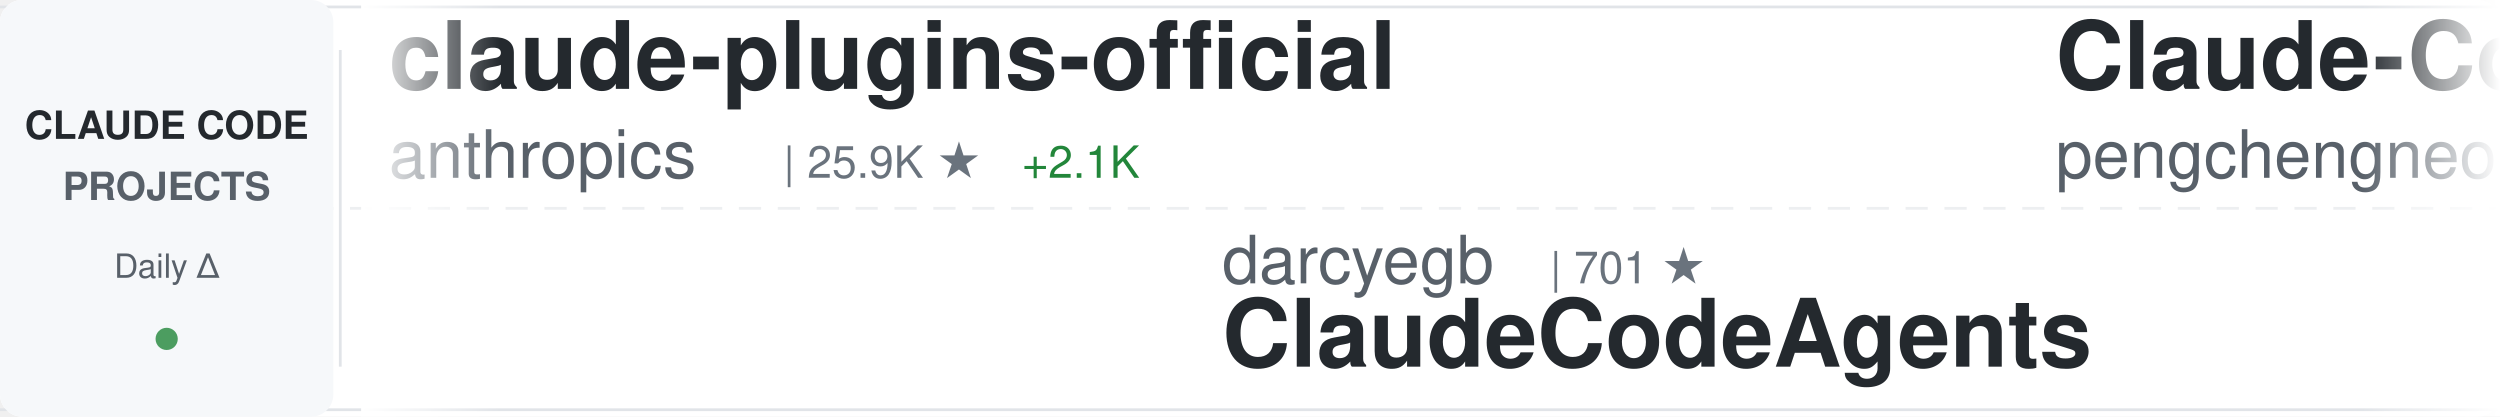
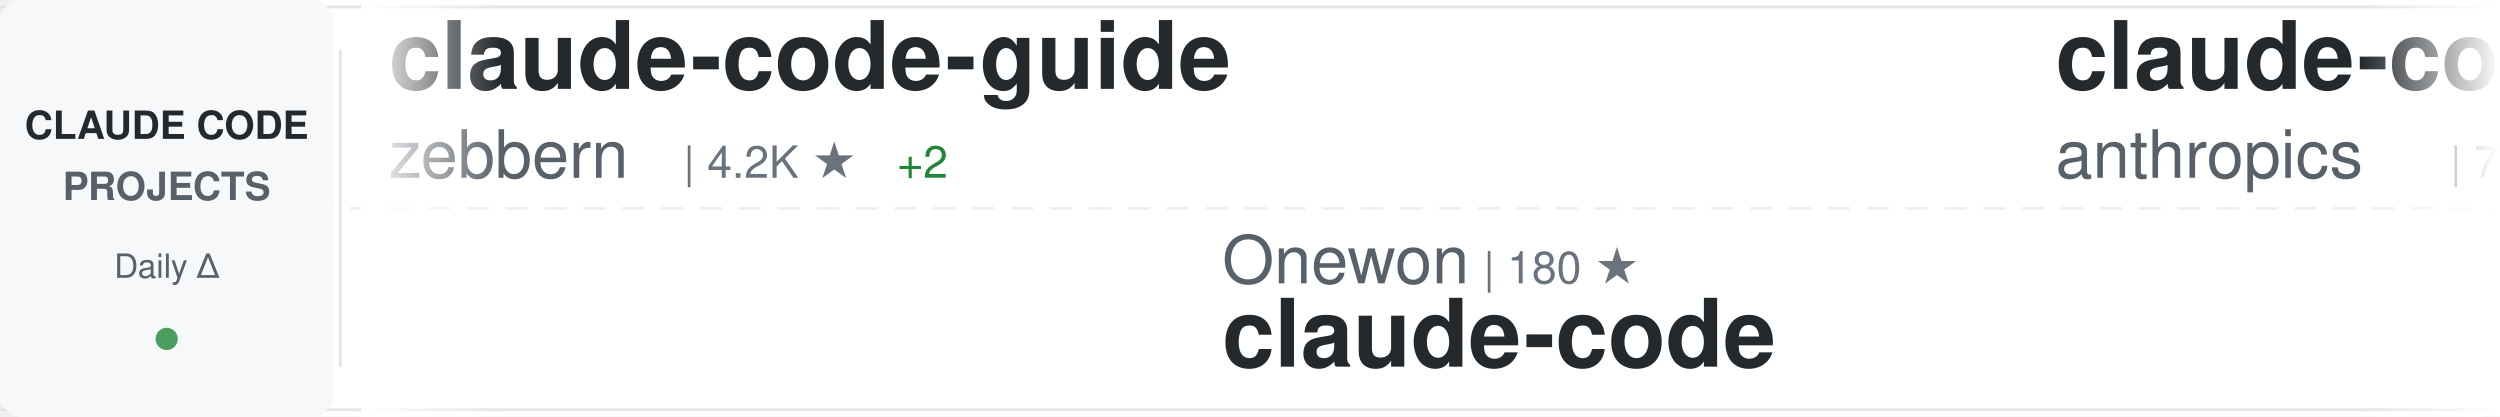
<svg xmlns="http://www.w3.org/2000/svg" width="900" height="150">
  <defs>
    <linearGradient id="awesomeLeftFade" x1="0%" y1="0%" x2="100%" y2="0%">
      <stop offset="0%" style="stop-color:#ffffff;stop-opacity:1" />
      <stop offset="100%" style="stop-color:#ffffff;stop-opacity:0" />
    </linearGradient>
    <linearGradient id="awesomeRightFade" x1="0%" y1="0%" x2="100%" y2="0%">
      <stop offset="0%" style="stop-color:#ffffff;stop-opacity:0" />
      <stop offset="100%" style="stop-color:#ffffff;stop-opacity:1" />
    </linearGradient>
  </defs>
  <rect width="900" height="150" fill="#ffffff" rx="8" />
  <rect x="0" y="2" width="900" height="1" fill="#e1e4e8" />
  <rect x="0" y="147" width="900" height="1" fill="#e1e4e8" />
  <line x1="0" y1="75" x2="900" y2="75" stroke="#e1e4e8" stroke-width="1" stroke-dasharray="8 6" opacity="0.6" />
  <rect x="0" y="0" width="120" height="150" fill="#f6f8fa" rx="8" />
  <text x="60" y="50" font-family="-apple-system, BlinkMacSystemFont, 'Segoe UI', Helvetica, Arial, sans-serif" font-size="14" font-weight="600" fill="#24292e" text-anchor="middle">CLAUDE CODE</text>
  <text x="60" y="72" font-family="-apple-system, BlinkMacSystemFont, 'Segoe UI', Helvetica, Arial, sans-serif" font-size="14" font-weight="600" fill="#586069" text-anchor="middle">PROJECTS</text>
  <text x="60" y="100" font-family="-apple-system, BlinkMacSystemFont, 'Segoe UI', Helvetica, Arial, sans-serif" font-size="12" font-weight="500" fill="#586069" text-anchor="middle">Daily Δ</text>
  <circle cx="60" cy="122" r="4" fill="#22863a" opacity="0.8" />
  <rect x="122" y="18" width="1" height="114" fill="#e1e4e8" />
  <clipPath id="awesomeTickerClip">
    <rect x="130" y="0" width="770" height="150" />
  </clipPath>
  <g clip-path="url(#awesomeTickerClip)">
    <g id="awesomeTickerItems">
      <animateTransform attributeName="transform" attributeType="XML" type="translate" from="0 0" to="-3000 0" dur="54s" repeatCount="indefinite" />
      <g transform="translate(0, 0)">
-         <text x="140" y="32" font-family="-apple-system, BlinkMacSystemFont, 'Segoe UI', Helvetica, Arial, sans-serif" font-size="34" font-weight="600" fill="#24292e">claude-plugins-official</text>
-         <text x="140" y="64" font-family="-apple-system, BlinkMacSystemFont, 'Segoe UI', Helvetica, Arial, sans-serif" font-size="24" font-weight="400" fill="#586069">anthropics</text>
-         <text x="282" y="64" font-family="-apple-system, BlinkMacSystemFont, 'Segoe UI', Helvetica, Arial, sans-serif" font-size="16" font-weight="500" fill="#6a737d">| 25.9K ★</text>
-         <text x="368" y="64" font-family="-apple-system, BlinkMacSystemFont, 'Segoe UI', Helvetica, Arial, sans-serif" font-size="16" font-weight="500" fill="#22863a"> +2.1K</text>
+         <text x="140" y="32" font-family="-apple-system, BlinkMacSystemFont, 'Segoe UI', Helvetica, Arial, sans-serif" font-size="34" font-weight="600" fill="#24292e">claude-code-guide</text>
+         <text x="140" y="64" font-family="-apple-system, BlinkMacSystemFont, 'Segoe UI', Helvetica, Arial, sans-serif" font-size="24" font-weight="400" fill="#586069">zebbern</text>
+         <text x="246" y="64" font-family="-apple-system, BlinkMacSystemFont, 'Segoe UI', Helvetica, Arial, sans-serif" font-size="16" font-weight="500" fill="#6a737d">| 4.2K ★</text>
+         <text x="323" y="64" font-family="-apple-system, BlinkMacSystemFont, 'Segoe UI', Helvetica, Arial, sans-serif" font-size="16" font-weight="500" fill="#22863a"> +2</text>
      </g>
      <g transform="translate(300, 0)">
-         <text x="140" y="102" font-family="-apple-system, BlinkMacSystemFont, 'Segoe UI', Helvetica, Arial, sans-serif" font-size="24" font-weight="400" fill="#586069">darcyegb</text>
-         <text x="258" y="102" font-family="-apple-system, BlinkMacSystemFont, 'Segoe UI', Helvetica, Arial, sans-serif" font-size="16" font-weight="500" fill="#6a737d">| 701 ★</text>
-         <text x="140" y="132" font-family="-apple-system, BlinkMacSystemFont, 'Segoe UI', Helvetica, Arial, sans-serif" font-size="34" font-weight="600" fill="#24292e">ClaudeCodeAgents</text>
+         <text x="140" y="102" font-family="-apple-system, BlinkMacSystemFont, 'Segoe UI', Helvetica, Arial, sans-serif" font-size="24" font-weight="400" fill="#586069">Onewon</text>
+         <text x="234" y="102" font-family="-apple-system, BlinkMacSystemFont, 'Segoe UI', Helvetica, Arial, sans-serif" font-size="16" font-weight="500" fill="#6a737d">| 180 ★</text>
+         <text x="140" y="132" font-family="-apple-system, BlinkMacSystemFont, 'Segoe UI', Helvetica, Arial, sans-serif" font-size="34" font-weight="600" fill="#24292e">claude-code</text>
      </g>
      <g transform="translate(600, 0)">
-         <text x="140" y="32" font-family="-apple-system, BlinkMacSystemFont, 'Segoe UI', Helvetica, Arial, sans-serif" font-size="34" font-weight="600" fill="#24292e">Claude-Code</text>
-         <text x="140" y="64" font-family="-apple-system, BlinkMacSystemFont, 'Segoe UI', Helvetica, Arial, sans-serif" font-size="24" font-weight="400" fill="#586069">pengchengneo</text>
-         <text x="306" y="64" font-family="-apple-system, BlinkMacSystemFont, 'Segoe UI', Helvetica, Arial, sans-serif" font-size="16" font-weight="500" fill="#6a737d">| 1.4K ★</text>
-         <text x="383" y="64" font-family="-apple-system, BlinkMacSystemFont, 'Segoe UI', Helvetica, Arial, sans-serif" font-size="16" font-weight="500" fill="#22863a"> +1</text>
+         <text x="140" y="32" font-family="-apple-system, BlinkMacSystemFont, 'Segoe UI', Helvetica, Arial, sans-serif" font-size="34" font-weight="600" fill="#24292e">claude-code-action</text>
+         <text x="140" y="64" font-family="-apple-system, BlinkMacSystemFont, 'Segoe UI', Helvetica, Arial, sans-serif" font-size="24" font-weight="400" fill="#586069">anthropics</text>
+         <text x="282" y="64" font-family="-apple-system, BlinkMacSystemFont, 'Segoe UI', Helvetica, Arial, sans-serif" font-size="16" font-weight="500" fill="#6a737d">| 7.7K ★</text>
+         <text x="359" y="64" font-family="-apple-system, BlinkMacSystemFont, 'Segoe UI', Helvetica, Arial, sans-serif" font-size="16" font-weight="500" fill="#22863a"> +10</text>
      </g>
      <g transform="translate(900, 0)">
-         <text x="140" y="102" font-family="-apple-system, BlinkMacSystemFont, 'Segoe UI', Helvetica, Arial, sans-serif" font-size="24" font-weight="400" fill="#586069">anthropics</text>
-         <text x="282" y="102" font-family="-apple-system, BlinkMacSystemFont, 'Segoe UI', Helvetica, Arial, sans-serif" font-size="16" font-weight="500" fill="#6a737d">| 846 ★</text>
-         <text x="350" y="102" font-family="-apple-system, BlinkMacSystemFont, 'Segoe UI', Helvetica, Arial, sans-serif" font-size="16" font-weight="500" fill="#22863a"> +1</text>
-         <text x="140" y="132" font-family="-apple-system, BlinkMacSystemFont, 'Segoe UI', Helvetica, Arial, sans-serif" font-size="34" font-weight="600" fill="#24292e">claude-code-base-action</text>
+         <text x="140" y="102" font-family="-apple-system, BlinkMacSystemFont, 'Segoe UI', Helvetica, Arial, sans-serif" font-size="24" font-weight="400" fill="#586069">centminmod</text>
+         <text x="282" y="102" font-family="-apple-system, BlinkMacSystemFont, 'Segoe UI', Helvetica, Arial, sans-serif" font-size="16" font-weight="500" fill="#6a737d">| 2.3K ★</text>
+         <text x="359" y="102" font-family="-apple-system, BlinkMacSystemFont, 'Segoe UI', Helvetica, Arial, sans-serif" font-size="16" font-weight="500" fill="#22863a"> +2</text>
+         <text x="140" y="132" font-family="-apple-system, BlinkMacSystemFont, 'Segoe UI', Helvetica, Arial, sans-serif" font-size="34" font-weight="600" fill="#24292e">my-claude-code-setup</text>
      </g>
      <g transform="translate(1200, 0)">
-         <text x="140" y="32" font-family="-apple-system, BlinkMacSystemFont, 'Segoe UI', Helvetica, Arial, sans-serif" font-size="34" font-weight="600" fill="#24292e">claude-code</text>
-         <text x="140" y="64" font-family="-apple-system, BlinkMacSystemFont, 'Segoe UI', Helvetica, Arial, sans-serif" font-size="24" font-weight="400" fill="#586069">Onewon</text>
-         <text x="234" y="64" font-family="-apple-system, BlinkMacSystemFont, 'Segoe UI', Helvetica, Arial, sans-serif" font-size="16" font-weight="500" fill="#6a737d">| 180 ★</text>
+         <text x="140" y="32" font-family="-apple-system, BlinkMacSystemFont, 'Segoe UI', Helvetica, Arial, sans-serif" font-size="34" font-weight="600" fill="#24292e">CLIProxyAPI</text>
+         <text x="140" y="64" font-family="-apple-system, BlinkMacSystemFont, 'Segoe UI', Helvetica, Arial, sans-serif" font-size="24" font-weight="400" fill="#586069">router-for-me</text>
+         <text x="318" y="64" font-family="-apple-system, BlinkMacSystemFont, 'Segoe UI', Helvetica, Arial, sans-serif" font-size="16" font-weight="500" fill="#6a737d">| 34.4K ★</text>
+         <text x="404" y="64" font-family="-apple-system, BlinkMacSystemFont, 'Segoe UI', Helvetica, Arial, sans-serif" font-size="16" font-weight="500" fill="#22863a"> +186</text>
      </g>
      <g transform="translate(1500, 0)">
-         <text x="140" y="102" font-family="-apple-system, BlinkMacSystemFont, 'Segoe UI', Helvetica, Arial, sans-serif" font-size="24" font-weight="400" fill="#586069">zstmfhy</text>
-         <text x="246" y="102" font-family="-apple-system, BlinkMacSystemFont, 'Segoe UI', Helvetica, Arial, sans-serif" font-size="16" font-weight="500" fill="#6a737d">| 190 ★</text>
-         <text x="140" y="132" font-family="-apple-system, BlinkMacSystemFont, 'Segoe UI', Helvetica, Arial, sans-serif" font-size="34" font-weight="600" fill="#24292e">Claude-code</text>
+         <text x="140" y="102" font-family="-apple-system, BlinkMacSystemFont, 'Segoe UI', Helvetica, Arial, sans-serif" font-size="24" font-weight="400" fill="#586069">1rgs</text>
+         <text x="210" y="102" font-family="-apple-system, BlinkMacSystemFont, 'Segoe UI', Helvetica, Arial, sans-serif" font-size="16" font-weight="500" fill="#6a737d">| 3.6K ★</text>
+         <text x="287" y="102" font-family="-apple-system, BlinkMacSystemFont, 'Segoe UI', Helvetica, Arial, sans-serif" font-size="16" font-weight="500" fill="#22863a"> +1</text>
+         <text x="140" y="132" font-family="-apple-system, BlinkMacSystemFont, 'Segoe UI', Helvetica, Arial, sans-serif" font-size="34" font-weight="600" fill="#24292e">claude-code-proxy</text>
      </g>
      <g transform="translate(1800, 0)">
-         <text x="140" y="32" font-family="-apple-system, BlinkMacSystemFont, 'Segoe UI', Helvetica, Arial, sans-serif" font-size="34" font-weight="600" fill="#24292e">claude-code-guide</text>
-         <text x="140" y="64" font-family="-apple-system, BlinkMacSystemFont, 'Segoe UI', Helvetica, Arial, sans-serif" font-size="24" font-weight="400" fill="#586069">Cranot</text>
-         <text x="234" y="64" font-family="-apple-system, BlinkMacSystemFont, 'Segoe UI', Helvetica, Arial, sans-serif" font-size="16" font-weight="500" fill="#6a737d">| 2.8K ★</text>
-         <text x="311" y="64" font-family="-apple-system, BlinkMacSystemFont, 'Segoe UI', Helvetica, Arial, sans-serif" font-size="16" font-weight="500" fill="#22863a"> +2</text>
+         <text x="140" y="32" font-family="-apple-system, BlinkMacSystemFont, 'Segoe UI', Helvetica, Arial, sans-serif" font-size="34" font-weight="600" fill="#24292e">claude-code</text>
+         <text x="140" y="64" font-family="-apple-system, BlinkMacSystemFont, 'Segoe UI', Helvetica, Arial, sans-serif" font-size="24" font-weight="400" fill="#586069">xorespesp</text>
+         <text x="270" y="64" font-family="-apple-system, BlinkMacSystemFont, 'Segoe UI', Helvetica, Arial, sans-serif" font-size="16" font-weight="500" fill="#6a737d">| 224 ★</text>
      </g>
      <g transform="translate(2100, 0)">
-         <text x="140" y="102" font-family="-apple-system, BlinkMacSystemFont, 'Segoe UI', Helvetica, Arial, sans-serif" font-size="24" font-weight="400" fill="#586069">ykdojo</text>
-         <text x="234" y="102" font-family="-apple-system, BlinkMacSystemFont, 'Segoe UI', Helvetica, Arial, sans-serif" font-size="16" font-weight="500" fill="#6a737d">| 8.4K ★</text>
-         <text x="311" y="102" font-family="-apple-system, BlinkMacSystemFont, 'Segoe UI', Helvetica, Arial, sans-serif" font-size="16" font-weight="500" fill="#22863a"> +21</text>
-         <text x="140" y="132" font-family="-apple-system, BlinkMacSystemFont, 'Segoe UI', Helvetica, Arial, sans-serif" font-size="34" font-weight="600" fill="#24292e">claude-code-tips</text>
+         <text x="140" y="102" font-family="-apple-system, BlinkMacSystemFont, 'Segoe UI', Helvetica, Arial, sans-serif" font-size="24" font-weight="400" fill="#586069">liuup</text>
+         <text x="222" y="102" font-family="-apple-system, BlinkMacSystemFont, 'Segoe UI', Helvetica, Arial, sans-serif" font-size="16" font-weight="500" fill="#6a737d">| 2.7K ★</text>
+         <text x="299" y="102" font-family="-apple-system, BlinkMacSystemFont, 'Segoe UI', Helvetica, Arial, sans-serif" font-size="16" font-weight="500" fill="#22863a"> +17</text>
+         <text x="140" y="132" font-family="-apple-system, BlinkMacSystemFont, 'Segoe UI', Helvetica, Arial, sans-serif" font-size="34" font-weight="600" fill="#24292e">claude-code-analysis</text>
      </g>
      <g transform="translate(2400, 0)">
-         <text x="140" y="32" font-family="-apple-system, BlinkMacSystemFont, 'Segoe UI', Helvetica, Arial, sans-serif" font-size="34" font-weight="600" fill="#24292e">claude-code-spec-workflo...</text>
-         <text x="140" y="64" font-family="-apple-system, BlinkMacSystemFont, 'Segoe UI', Helvetica, Arial, sans-serif" font-size="24" font-weight="400" fill="#586069">Pimzino</text>
-         <text x="246" y="64" font-family="-apple-system, BlinkMacSystemFont, 'Segoe UI', Helvetica, Arial, sans-serif" font-size="16" font-weight="500" fill="#6a737d">| 3.7K ★</text>
-         <text x="323" y="64" font-family="-apple-system, BlinkMacSystemFont, 'Segoe UI', Helvetica, Arial, sans-serif" font-size="16" font-weight="500" fill="#22863a"> +1</text>
+         <text x="140" y="32" font-family="-apple-system, BlinkMacSystemFont, 'Segoe UI', Helvetica, Arial, sans-serif" font-size="34" font-weight="600" fill="#24292e">claude-code-source</text>
+         <text x="140" y="64" font-family="-apple-system, BlinkMacSystemFont, 'Segoe UI', Helvetica, Arial, sans-serif" font-size="24" font-weight="400" fill="#586069">AprilNEA</text>
+         <text x="258" y="64" font-family="-apple-system, BlinkMacSystemFont, 'Segoe UI', Helvetica, Arial, sans-serif" font-size="16" font-weight="500" fill="#6a737d">| 384 ★</text>
      </g>
      <g transform="translate(2700, 0)">
-         <text x="140" y="102" font-family="-apple-system, BlinkMacSystemFont, 'Segoe UI', Helvetica, Arial, sans-serif" font-size="24" font-weight="400" fill="#586069">hangsman</text>
-         <text x="258" y="102" font-family="-apple-system, BlinkMacSystemFont, 'Segoe UI', Helvetica, Arial, sans-serif" font-size="16" font-weight="500" fill="#6a737d">| 780 ★</text>
-         <text x="140" y="132" font-family="-apple-system, BlinkMacSystemFont, 'Segoe UI', Helvetica, Arial, sans-serif" font-size="34" font-weight="600" fill="#24292e">claude-code-source</text>
+         <text x="140" y="102" font-family="-apple-system, BlinkMacSystemFont, 'Segoe UI', Helvetica, Arial, sans-serif" font-size="24" font-weight="400" fill="#586069">luongnv89</text>
+         <text x="270" y="102" font-family="-apple-system, BlinkMacSystemFont, 'Segoe UI', Helvetica, Arial, sans-serif" font-size="16" font-weight="500" fill="#6a737d">| 33.9K ★</text>
+         <text x="356" y="102" font-family="-apple-system, BlinkMacSystemFont, 'Segoe UI', Helvetica, Arial, sans-serif" font-size="16" font-weight="500" fill="#22863a"> +102</text>
+         <text x="140" y="132" font-family="-apple-system, BlinkMacSystemFont, 'Segoe UI', Helvetica, Arial, sans-serif" font-size="34" font-weight="600" fill="#24292e">claude-howto</text>
      </g>
      <g transform="translate(3000, 0)">
-         <text x="140" y="32" font-family="-apple-system, BlinkMacSystemFont, 'Segoe UI', Helvetica, Arial, sans-serif" font-size="34" font-weight="600" fill="#24292e">claude-plugins-official</text>
-         <text x="140" y="64" font-family="-apple-system, BlinkMacSystemFont, 'Segoe UI', Helvetica, Arial, sans-serif" font-size="24" font-weight="400" fill="#586069">anthropics</text>
-         <text x="282" y="64" font-family="-apple-system, BlinkMacSystemFont, 'Segoe UI', Helvetica, Arial, sans-serif" font-size="16" font-weight="500" fill="#6a737d">| 25.9K ★</text>
-         <text x="368" y="64" font-family="-apple-system, BlinkMacSystemFont, 'Segoe UI', Helvetica, Arial, sans-serif" font-size="16" font-weight="500" fill="#22863a"> +2.1K</text>
+         <text x="140" y="32" font-family="-apple-system, BlinkMacSystemFont, 'Segoe UI', Helvetica, Arial, sans-serif" font-size="34" font-weight="600" fill="#24292e">claude-code-guide</text>
+         <text x="140" y="64" font-family="-apple-system, BlinkMacSystemFont, 'Segoe UI', Helvetica, Arial, sans-serif" font-size="24" font-weight="400" fill="#586069">zebbern</text>
+         <text x="246" y="64" font-family="-apple-system, BlinkMacSystemFont, 'Segoe UI', Helvetica, Arial, sans-serif" font-size="16" font-weight="500" fill="#6a737d">| 4.2K ★</text>
+         <text x="323" y="64" font-family="-apple-system, BlinkMacSystemFont, 'Segoe UI', Helvetica, Arial, sans-serif" font-size="16" font-weight="500" fill="#22863a"> +2</text>
      </g>
      <g transform="translate(3300, 0)">
-         <text x="140" y="102" font-family="-apple-system, BlinkMacSystemFont, 'Segoe UI', Helvetica, Arial, sans-serif" font-size="24" font-weight="400" fill="#586069">darcyegb</text>
-         <text x="258" y="102" font-family="-apple-system, BlinkMacSystemFont, 'Segoe UI', Helvetica, Arial, sans-serif" font-size="16" font-weight="500" fill="#6a737d">| 701 ★</text>
-         <text x="140" y="132" font-family="-apple-system, BlinkMacSystemFont, 'Segoe UI', Helvetica, Arial, sans-serif" font-size="34" font-weight="600" fill="#24292e">ClaudeCodeAgents</text>
+         <text x="140" y="102" font-family="-apple-system, BlinkMacSystemFont, 'Segoe UI', Helvetica, Arial, sans-serif" font-size="24" font-weight="400" fill="#586069">Onewon</text>
+         <text x="234" y="102" font-family="-apple-system, BlinkMacSystemFont, 'Segoe UI', Helvetica, Arial, sans-serif" font-size="16" font-weight="500" fill="#6a737d">| 180 ★</text>
+         <text x="140" y="132" font-family="-apple-system, BlinkMacSystemFont, 'Segoe UI', Helvetica, Arial, sans-serif" font-size="34" font-weight="600" fill="#24292e">claude-code</text>
      </g>
      <g transform="translate(3600, 0)">
-         <text x="140" y="32" font-family="-apple-system, BlinkMacSystemFont, 'Segoe UI', Helvetica, Arial, sans-serif" font-size="34" font-weight="600" fill="#24292e">Claude-Code</text>
-         <text x="140" y="64" font-family="-apple-system, BlinkMacSystemFont, 'Segoe UI', Helvetica, Arial, sans-serif" font-size="24" font-weight="400" fill="#586069">pengchengneo</text>
-         <text x="306" y="64" font-family="-apple-system, BlinkMacSystemFont, 'Segoe UI', Helvetica, Arial, sans-serif" font-size="16" font-weight="500" fill="#6a737d">| 1.4K ★</text>
-         <text x="383" y="64" font-family="-apple-system, BlinkMacSystemFont, 'Segoe UI', Helvetica, Arial, sans-serif" font-size="16" font-weight="500" fill="#22863a"> +1</text>
+         <text x="140" y="32" font-family="-apple-system, BlinkMacSystemFont, 'Segoe UI', Helvetica, Arial, sans-serif" font-size="34" font-weight="600" fill="#24292e">claude-code-action</text>
+         <text x="140" y="64" font-family="-apple-system, BlinkMacSystemFont, 'Segoe UI', Helvetica, Arial, sans-serif" font-size="24" font-weight="400" fill="#586069">anthropics</text>
+         <text x="282" y="64" font-family="-apple-system, BlinkMacSystemFont, 'Segoe UI', Helvetica, Arial, sans-serif" font-size="16" font-weight="500" fill="#6a737d">| 7.7K ★</text>
+         <text x="359" y="64" font-family="-apple-system, BlinkMacSystemFont, 'Segoe UI', Helvetica, Arial, sans-serif" font-size="16" font-weight="500" fill="#22863a"> +10</text>
      </g>
      <g transform="translate(3900, 0)">
-         <text x="140" y="102" font-family="-apple-system, BlinkMacSystemFont, 'Segoe UI', Helvetica, Arial, sans-serif" font-size="24" font-weight="400" fill="#586069">anthropics</text>
-         <text x="282" y="102" font-family="-apple-system, BlinkMacSystemFont, 'Segoe UI', Helvetica, Arial, sans-serif" font-size="16" font-weight="500" fill="#6a737d">| 846 ★</text>
-         <text x="350" y="102" font-family="-apple-system, BlinkMacSystemFont, 'Segoe UI', Helvetica, Arial, sans-serif" font-size="16" font-weight="500" fill="#22863a"> +1</text>
-         <text x="140" y="132" font-family="-apple-system, BlinkMacSystemFont, 'Segoe UI', Helvetica, Arial, sans-serif" font-size="34" font-weight="600" fill="#24292e">claude-code-base-action</text>
+         <text x="140" y="102" font-family="-apple-system, BlinkMacSystemFont, 'Segoe UI', Helvetica, Arial, sans-serif" font-size="24" font-weight="400" fill="#586069">centminmod</text>
+         <text x="282" y="102" font-family="-apple-system, BlinkMacSystemFont, 'Segoe UI', Helvetica, Arial, sans-serif" font-size="16" font-weight="500" fill="#6a737d">| 2.3K ★</text>
+         <text x="359" y="102" font-family="-apple-system, BlinkMacSystemFont, 'Segoe UI', Helvetica, Arial, sans-serif" font-size="16" font-weight="500" fill="#22863a"> +2</text>
+         <text x="140" y="132" font-family="-apple-system, BlinkMacSystemFont, 'Segoe UI', Helvetica, Arial, sans-serif" font-size="34" font-weight="600" fill="#24292e">my-claude-code-setup</text>
      </g>
    </g>
  </g>
  <rect x="130" y="0" width="50" height="150" fill="url(#awesomeLeftFade)" />
  <rect x="850" y="0" width="50" height="150" fill="url(#awesomeRightFade)" />
</svg>
